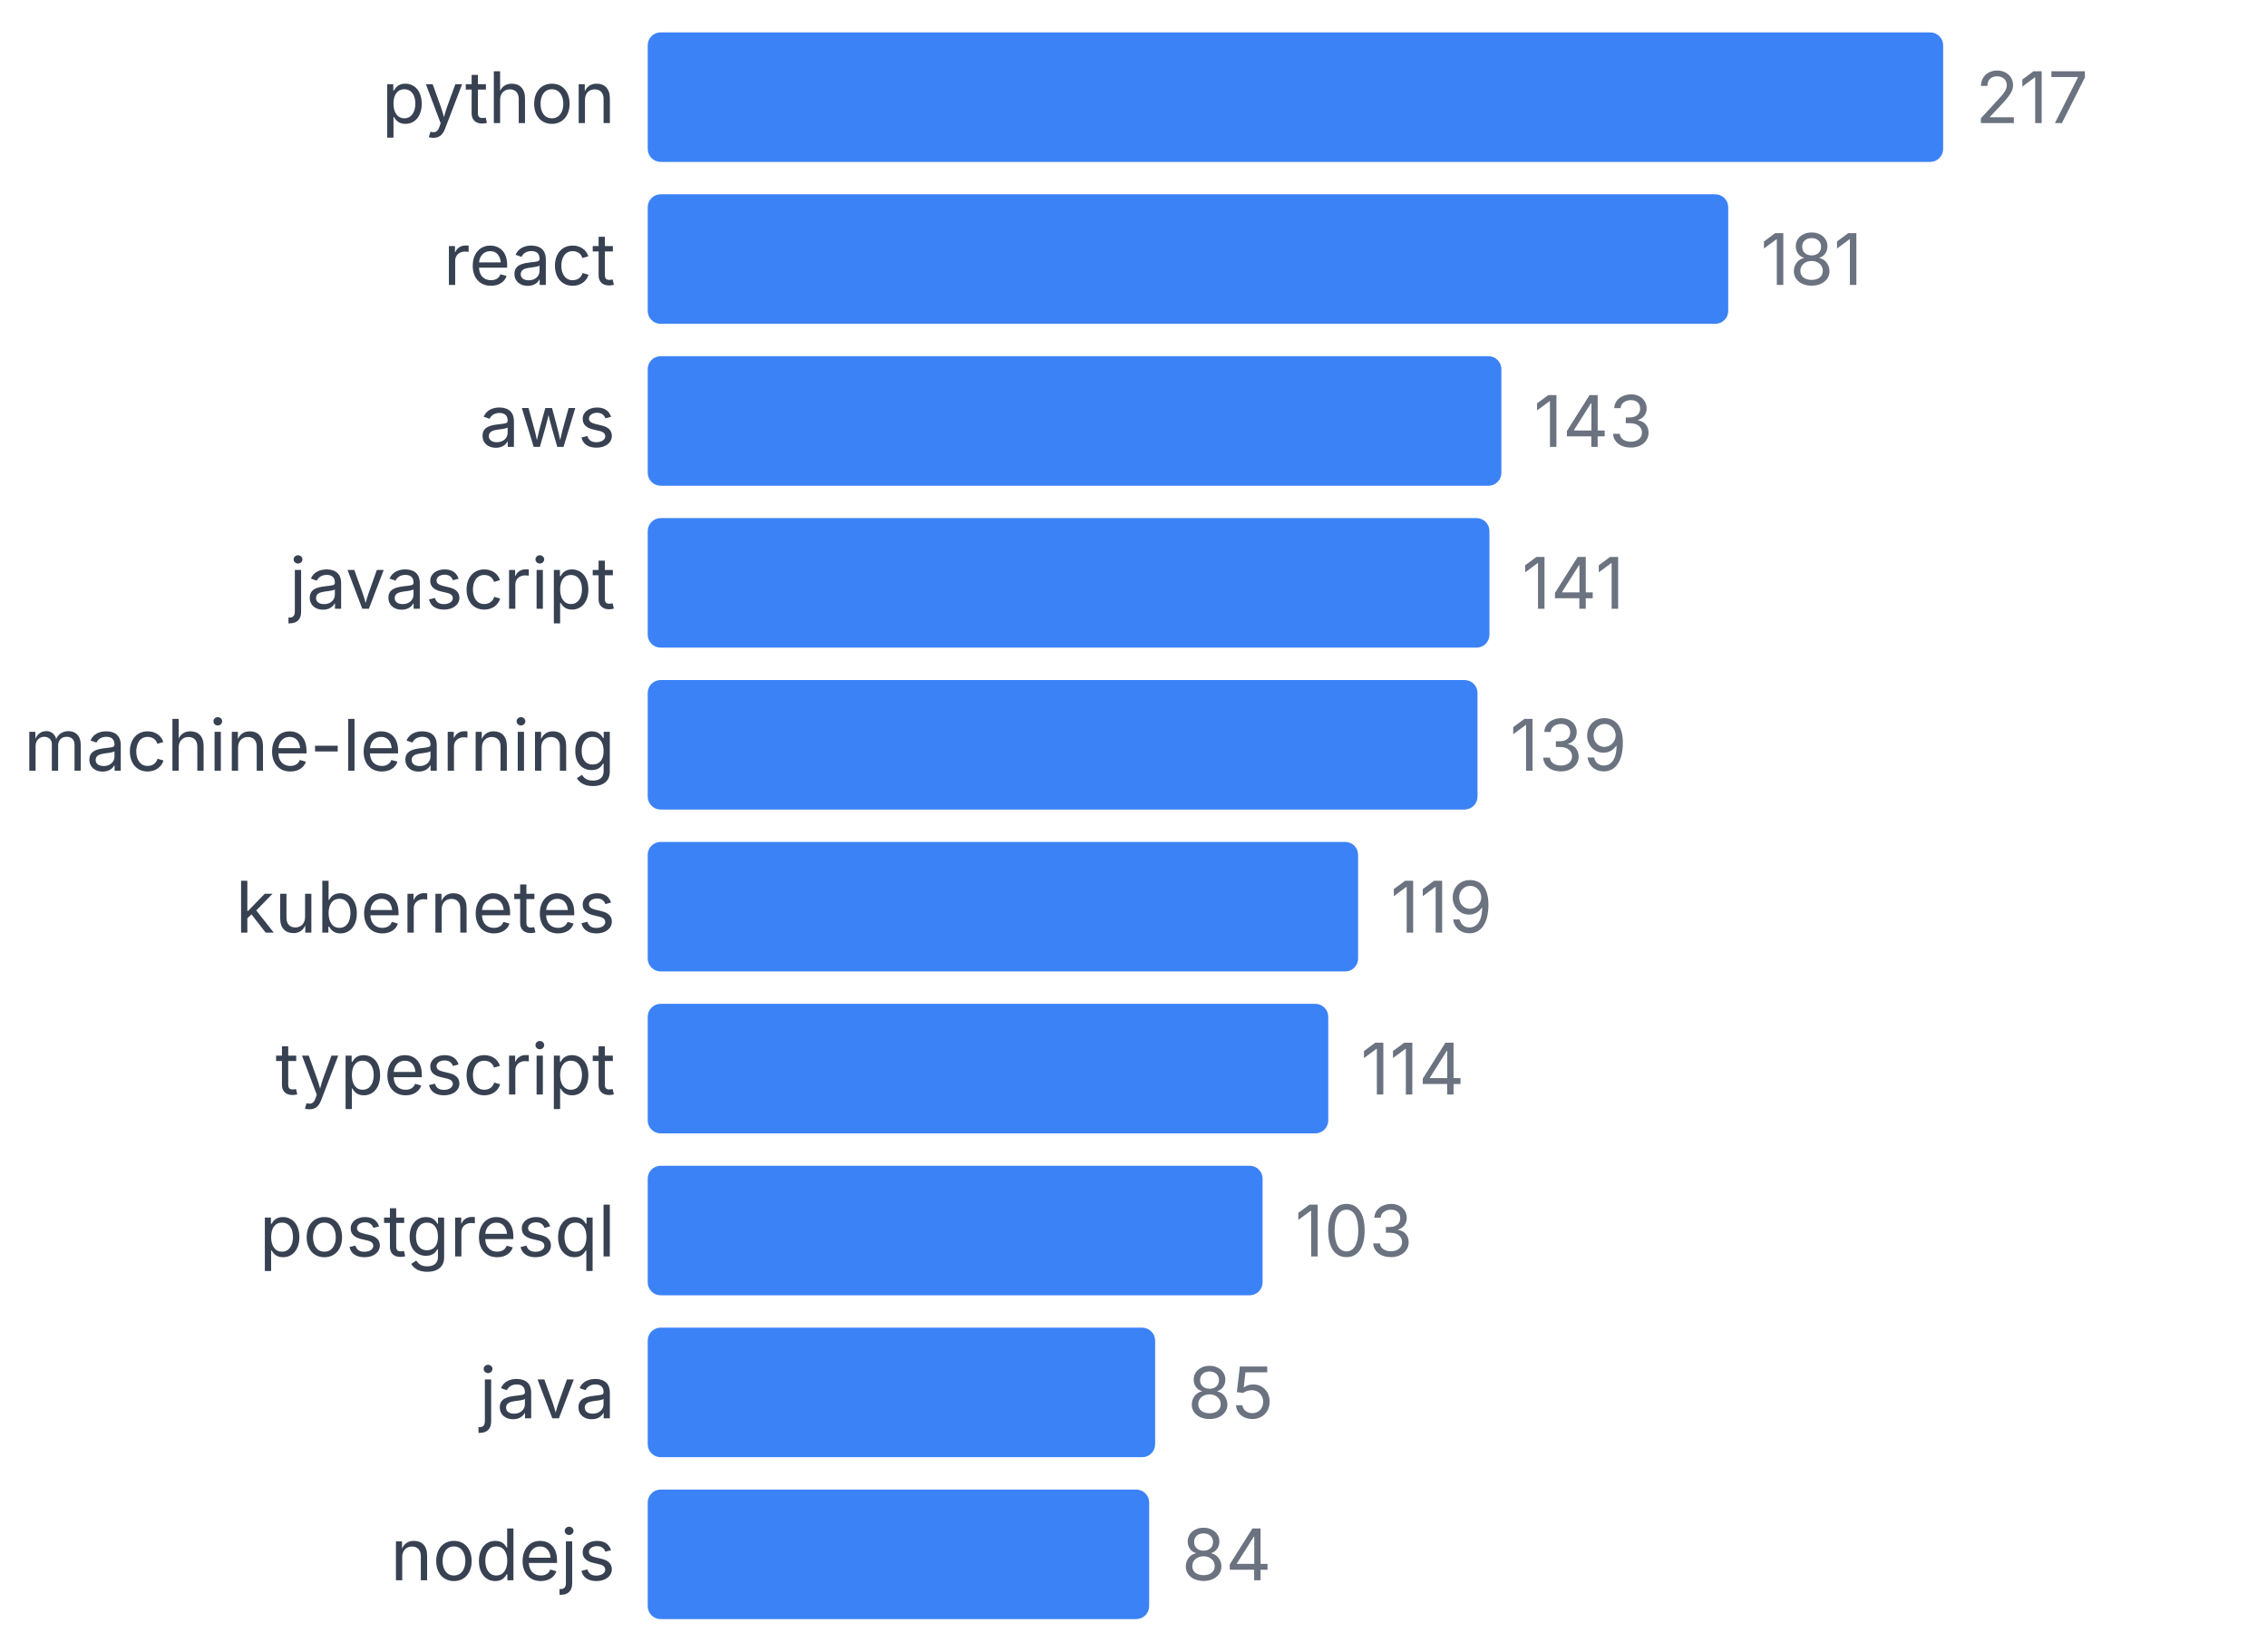
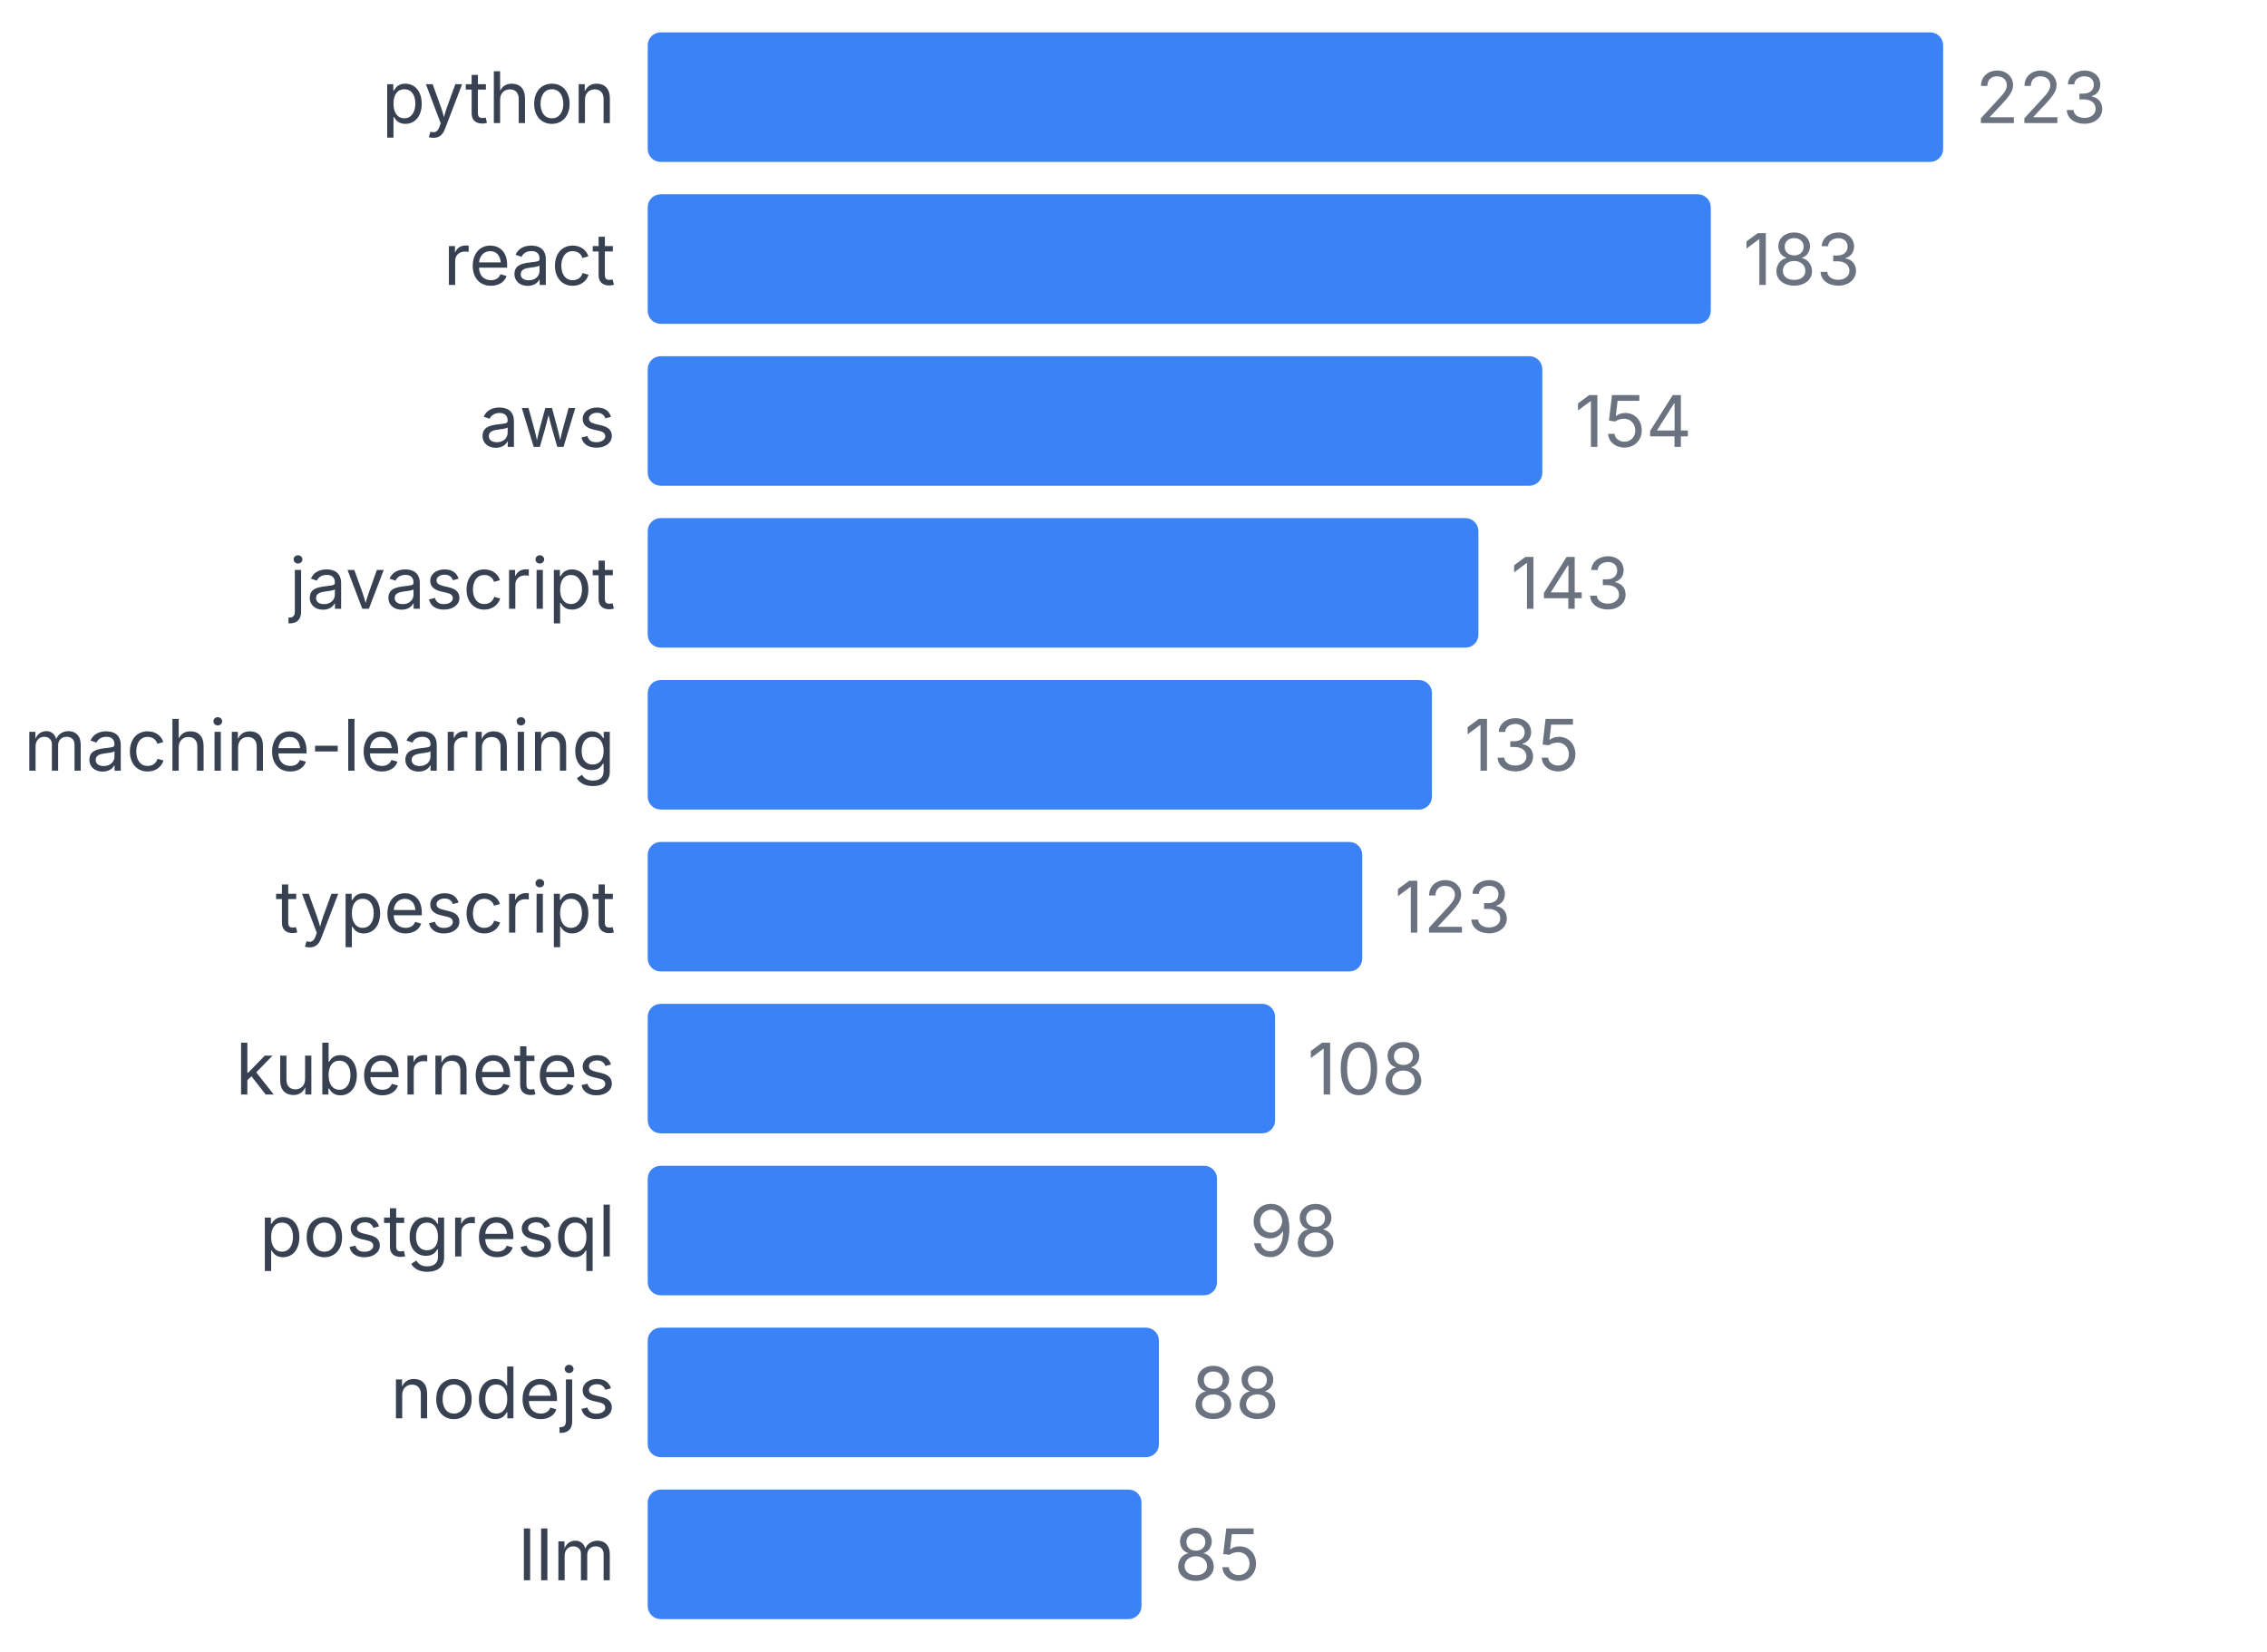
<svg xmlns="http://www.w3.org/2000/svg" width="350" height="255" viewBox="0 0 350 255">
  <style>
    text { font-family: system-ui, -apple-system, sans-serif; }
  </style>
  <text x="95" y="19" text-anchor="end" font-size="11" fill="#374151">python</text>
  <rect x="100" y="5" width="200" height="20" fill="#3b82f6" rx="2" />
-   <text x="305" y="19" font-size="11" fill="#6b7280">217</text>
+   <text x="305" y="19" font-size="11" fill="#6b7280">223</text>
  <text x="95" y="44" text-anchor="end" font-size="11" fill="#374151">react</text>
-   <rect x="100" y="30" width="166.82" height="20" fill="#3b82f6" rx="2" />
-   <text x="271.82" y="44" font-size="11" fill="#6b7280">181</text>
+   <rect x="100" y="30" width="164.126" height="20" fill="#3b82f6" rx="2" />
+   <text x="269.126" y="44" font-size="11" fill="#6b7280">183</text>
  <text x="95" y="69" text-anchor="end" font-size="11" fill="#374151">aws</text>
-   <rect x="100" y="55" width="131.797" height="20" fill="#3b82f6" rx="2" />
-   <text x="236.797" y="69" font-size="11" fill="#6b7280">143</text>
+   <rect x="100" y="55" width="138.117" height="20" fill="#3b82f6" rx="2" />
+   <text x="243.117" y="69" font-size="11" fill="#6b7280">154</text>
  <text x="95" y="94" text-anchor="end" font-size="11" fill="#374151">javascript</text>
-   <rect x="100" y="80" width="129.954" height="20" fill="#3b82f6" rx="2" />
-   <text x="234.954" y="94" font-size="11" fill="#6b7280">141</text>
+   <rect x="100" y="80" width="128.251" height="20" fill="#3b82f6" rx="2" />
+   <text x="233.251" y="94" font-size="11" fill="#6b7280">143</text>
  <text x="95" y="119" text-anchor="end" font-size="11" fill="#374151">machine-learning</text>
-   <rect x="100" y="105" width="128.111" height="20" fill="#3b82f6" rx="2" />
-   <text x="233.111" y="119" font-size="11" fill="#6b7280">139</text>
-   <text x="95" y="144" text-anchor="end" font-size="11" fill="#374151">kubernetes</text>
-   <rect x="100" y="130" width="109.677" height="20" fill="#3b82f6" rx="2" />
-   <text x="214.677" y="144" font-size="11" fill="#6b7280">119</text>
-   <text x="95" y="169" text-anchor="end" font-size="11" fill="#374151">typescript</text>
-   <rect x="100" y="155" width="105.069" height="20" fill="#3b82f6" rx="2" />
-   <text x="210.069" y="169" font-size="11" fill="#6b7280">114</text>
+   <rect x="100" y="105" width="121.076" height="20" fill="#3b82f6" rx="2" />
+   <text x="226.076" y="119" font-size="11" fill="#6b7280">135</text>
+   <text x="95" y="144" text-anchor="end" font-size="11" fill="#374151">typescript</text>
+   <rect x="100" y="130" width="110.314" height="20" fill="#3b82f6" rx="2" />
+   <text x="215.314" y="144" font-size="11" fill="#6b7280">123</text>
+   <text x="95" y="169" text-anchor="end" font-size="11" fill="#374151">kubernetes</text>
+   <rect x="100" y="155" width="96.861" height="20" fill="#3b82f6" rx="2" />
+   <text x="201.861" y="169" font-size="11" fill="#6b7280">108</text>
  <text x="95" y="194" text-anchor="end" font-size="11" fill="#374151">postgresql</text>
-   <rect x="100" y="180" width="94.931" height="20" fill="#3b82f6" rx="2" />
-   <text x="199.931" y="194" font-size="11" fill="#6b7280">103</text>
-   <text x="95" y="219" text-anchor="end" font-size="11" fill="#374151">java</text>
-   <rect x="100" y="205" width="78.341" height="20" fill="#3b82f6" rx="2" />
-   <text x="183.341" y="219" font-size="11" fill="#6b7280">85</text>
-   <text x="95" y="244" text-anchor="end" font-size="11" fill="#374151">nodejs</text>
-   <rect x="100" y="230" width="77.419" height="20" fill="#3b82f6" rx="2" />
-   <text x="182.419" y="244" font-size="11" fill="#6b7280">84</text>
+   <rect x="100" y="180" width="87.892" height="20" fill="#3b82f6" rx="2" />
+   <text x="192.892" y="194" font-size="11" fill="#6b7280">98</text>
+   <text x="95" y="219" text-anchor="end" font-size="11" fill="#374151">nodejs</text>
+   <rect x="100" y="205" width="78.924" height="20" fill="#3b82f6" rx="2" />
+   <text x="183.924" y="219" font-size="11" fill="#6b7280">88</text>
+   <text x="95" y="244" text-anchor="end" font-size="11" fill="#374151">llm</text>
+   <rect x="100" y="230" width="76.233" height="20" fill="#3b82f6" rx="2" />
+   <text x="181.233" y="244" font-size="11" fill="#6b7280">85</text>
</svg>
